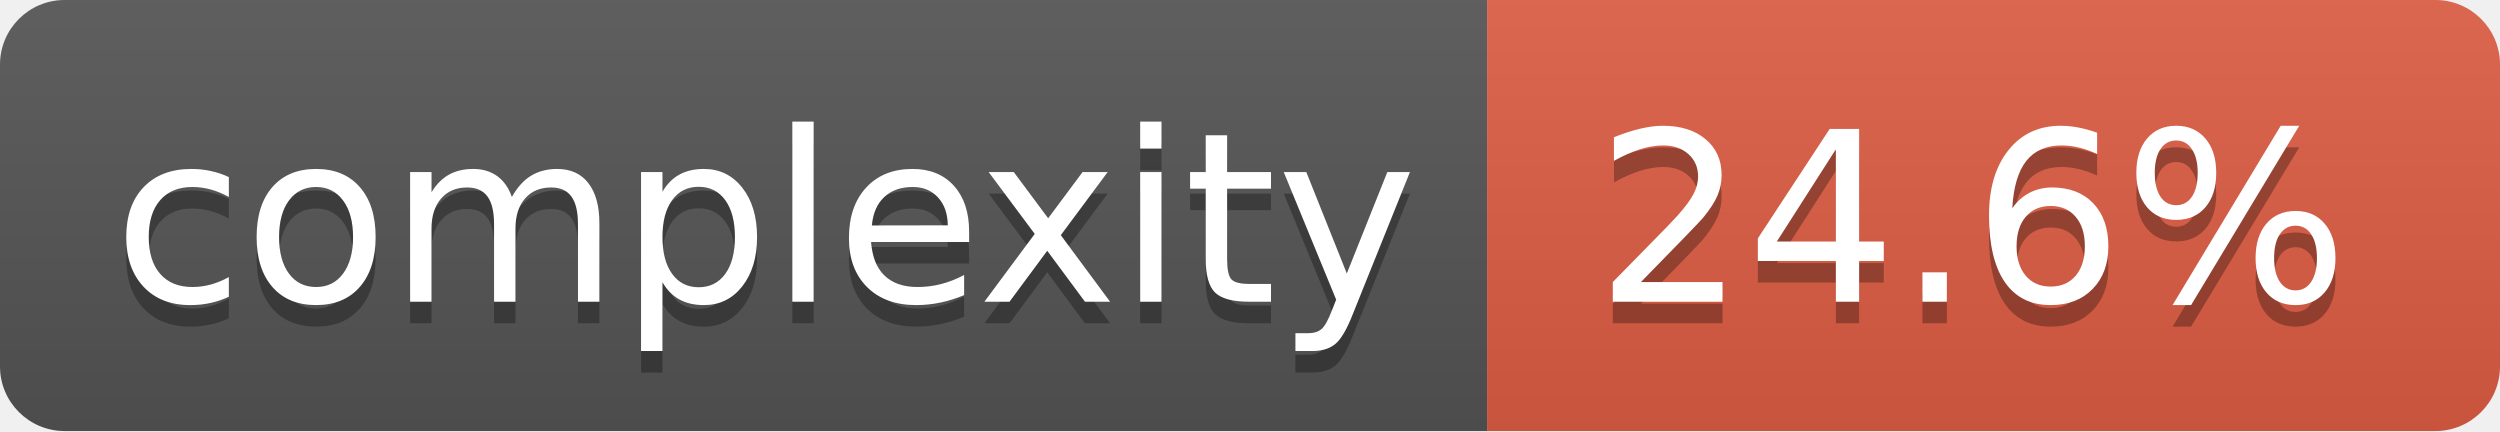
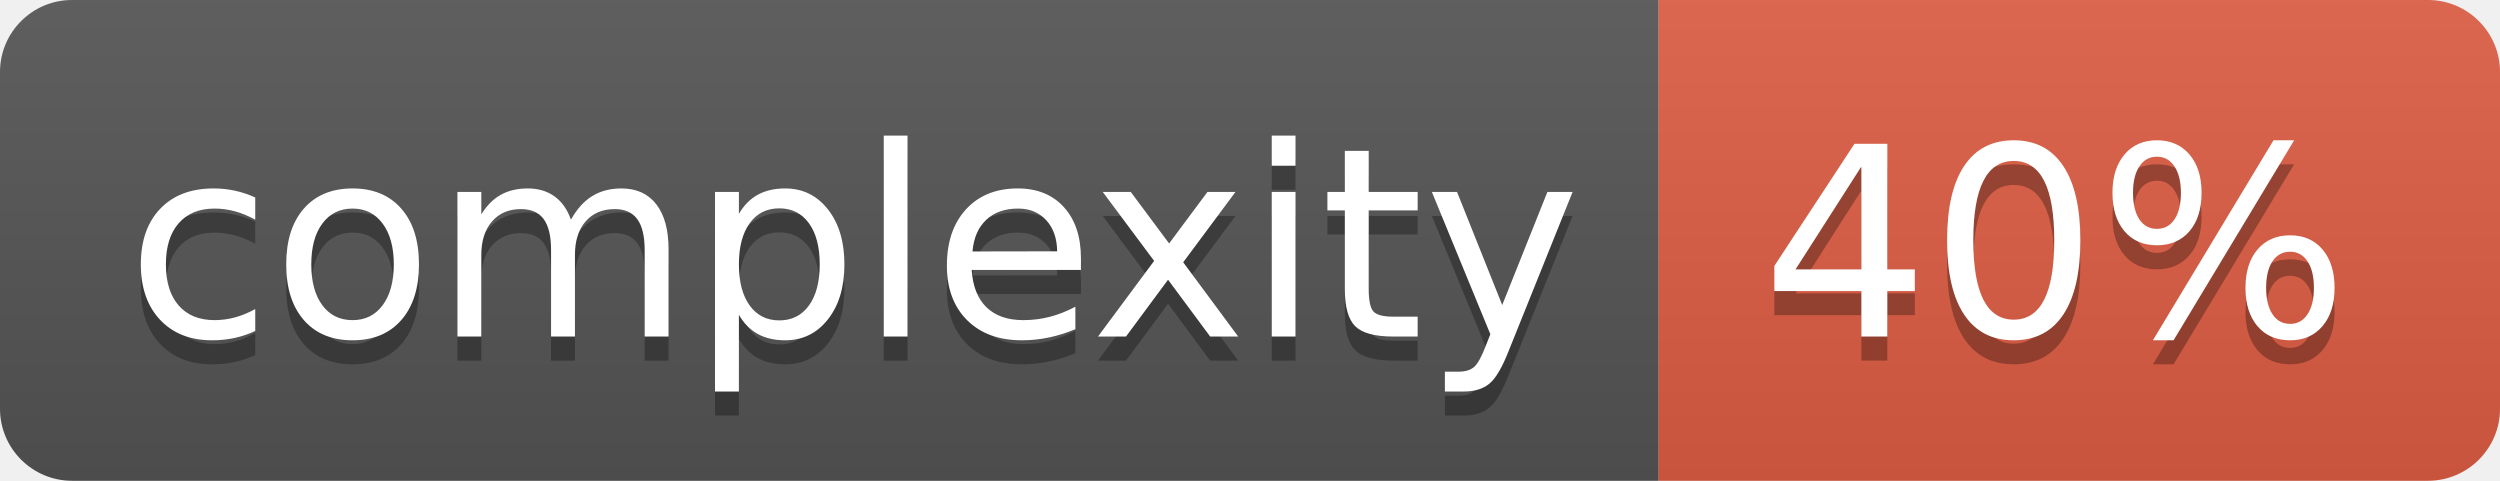
- <svg xmlns="http://www.w3.org/2000/svg" width="116" height="20" role="img" aria-label="complexity: 24.6%">
+ <svg xmlns="http://www.w3.org/2000/svg" width="104" height="20" role="img" aria-label="complexity: 40%">
  <linearGradient id="s" x2="0" y2="100%">
    <stop offset="0" stop-color="#bbb" stop-opacity=".1" />
    <stop offset="1" stop-opacity=".1" />
  </linearGradient>
  <clipPath id="r">
-     <rect width="116" height="20" rx="3" fill="#fff" />
+     <rect width="104" height="20" rx="3" fill="#fff" />
  </clipPath>
  <g clip-path="url(#r)">
    <rect width="69" height="20" fill="#555" />
-     <rect x="69" width="47" height="20" fill="#e05d44" />
-     <rect width="116" height="20" fill="url(#s)" />
+     <rect x="69" width="35" height="20" fill="#e05d44" />
+     <rect width="104" height="20" fill="url(#s)" />
  </g>
  <g fill="#fff" text-anchor="middle" font-family="Verdana,Geneva,DejaVu Sans,sans-serif" text-rendering="geometricPrecision" font-size="110">
    <text aria-hidden="true" x="355" y="150" fill="#010101" fill-opacity=".3" transform="scale(.1)" textLength="590">complexity</text>
    <text x="355" y="140" transform="scale(.1)" fill="#fff" textLength="590">complexity</text>
-     <text aria-hidden="true" x="915" y="150" fill="#010101" fill-opacity=".3" transform="scale(.1)" textLength="370">24.6%</text>
-     <text x="915" y="140" transform="scale(.1)" fill="#fff" textLength="370">24.6%</text>
+     <text aria-hidden="true" x="855" y="150" fill="#010101" fill-opacity=".3" transform="scale(.1)" textLength="250">40%</text>
+     <text x="855" y="140" transform="scale(.1)" fill="#fff" textLength="250">40%</text>
  </g>
</svg>
